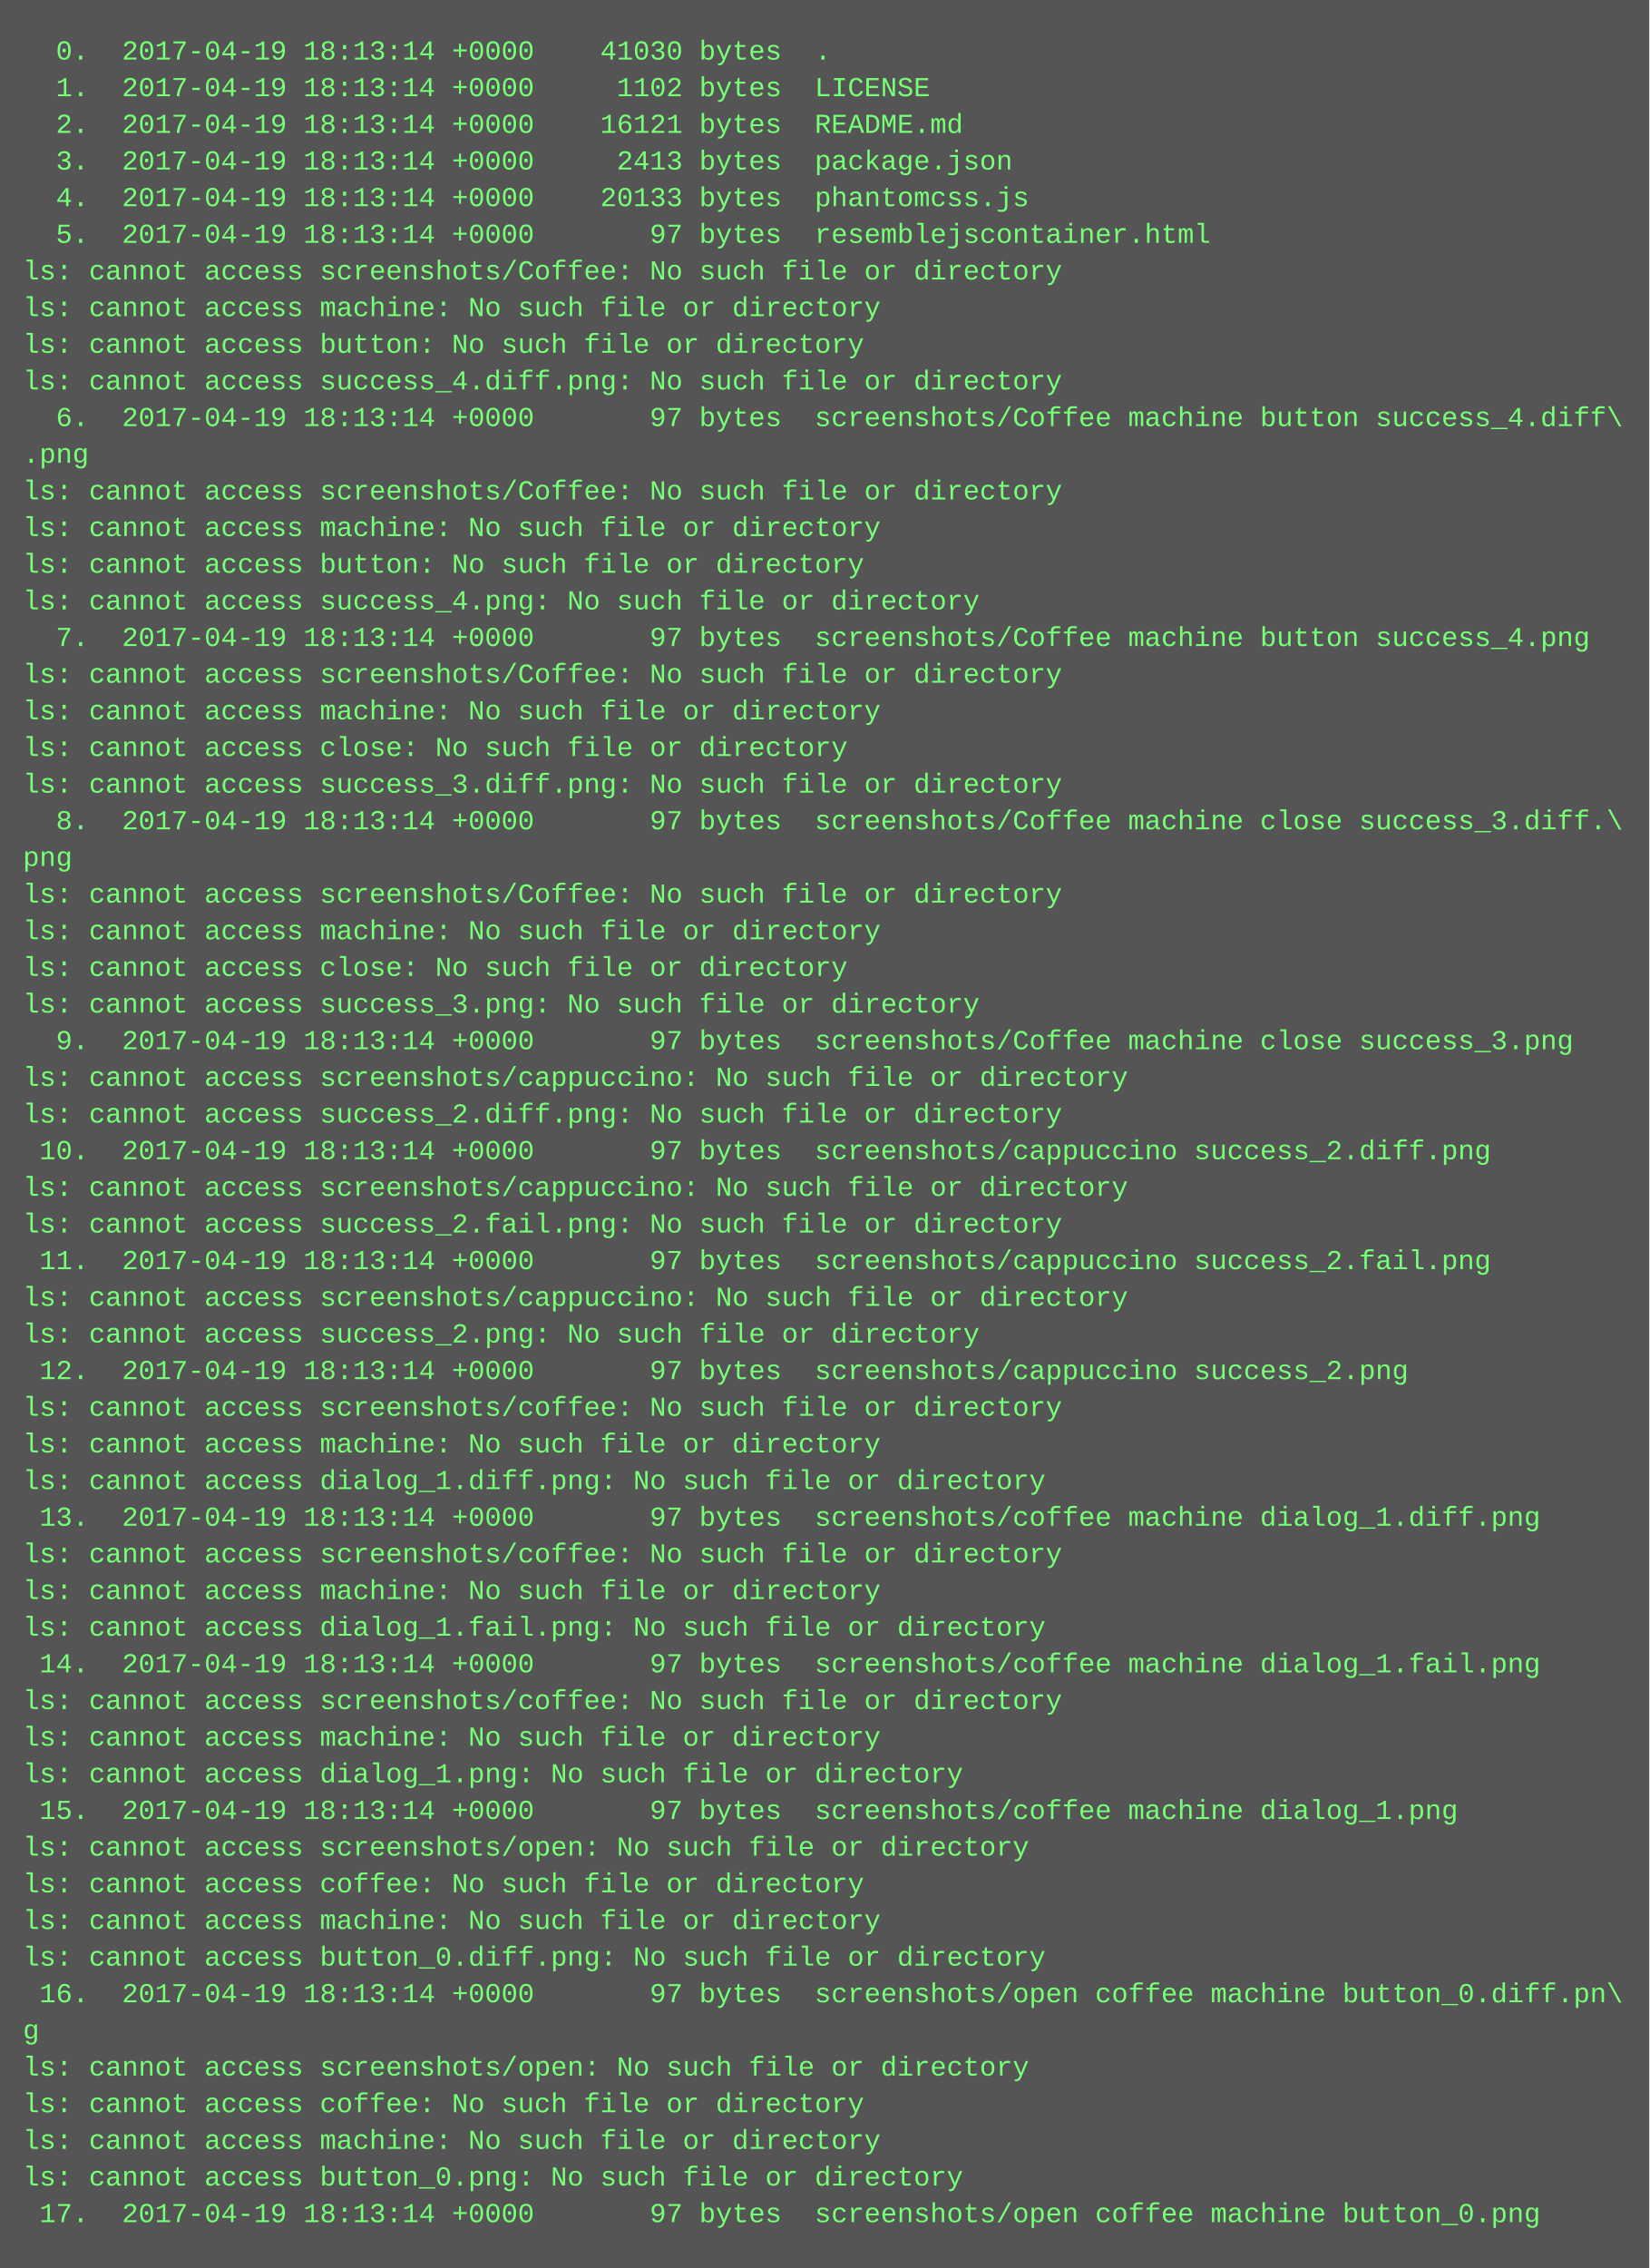
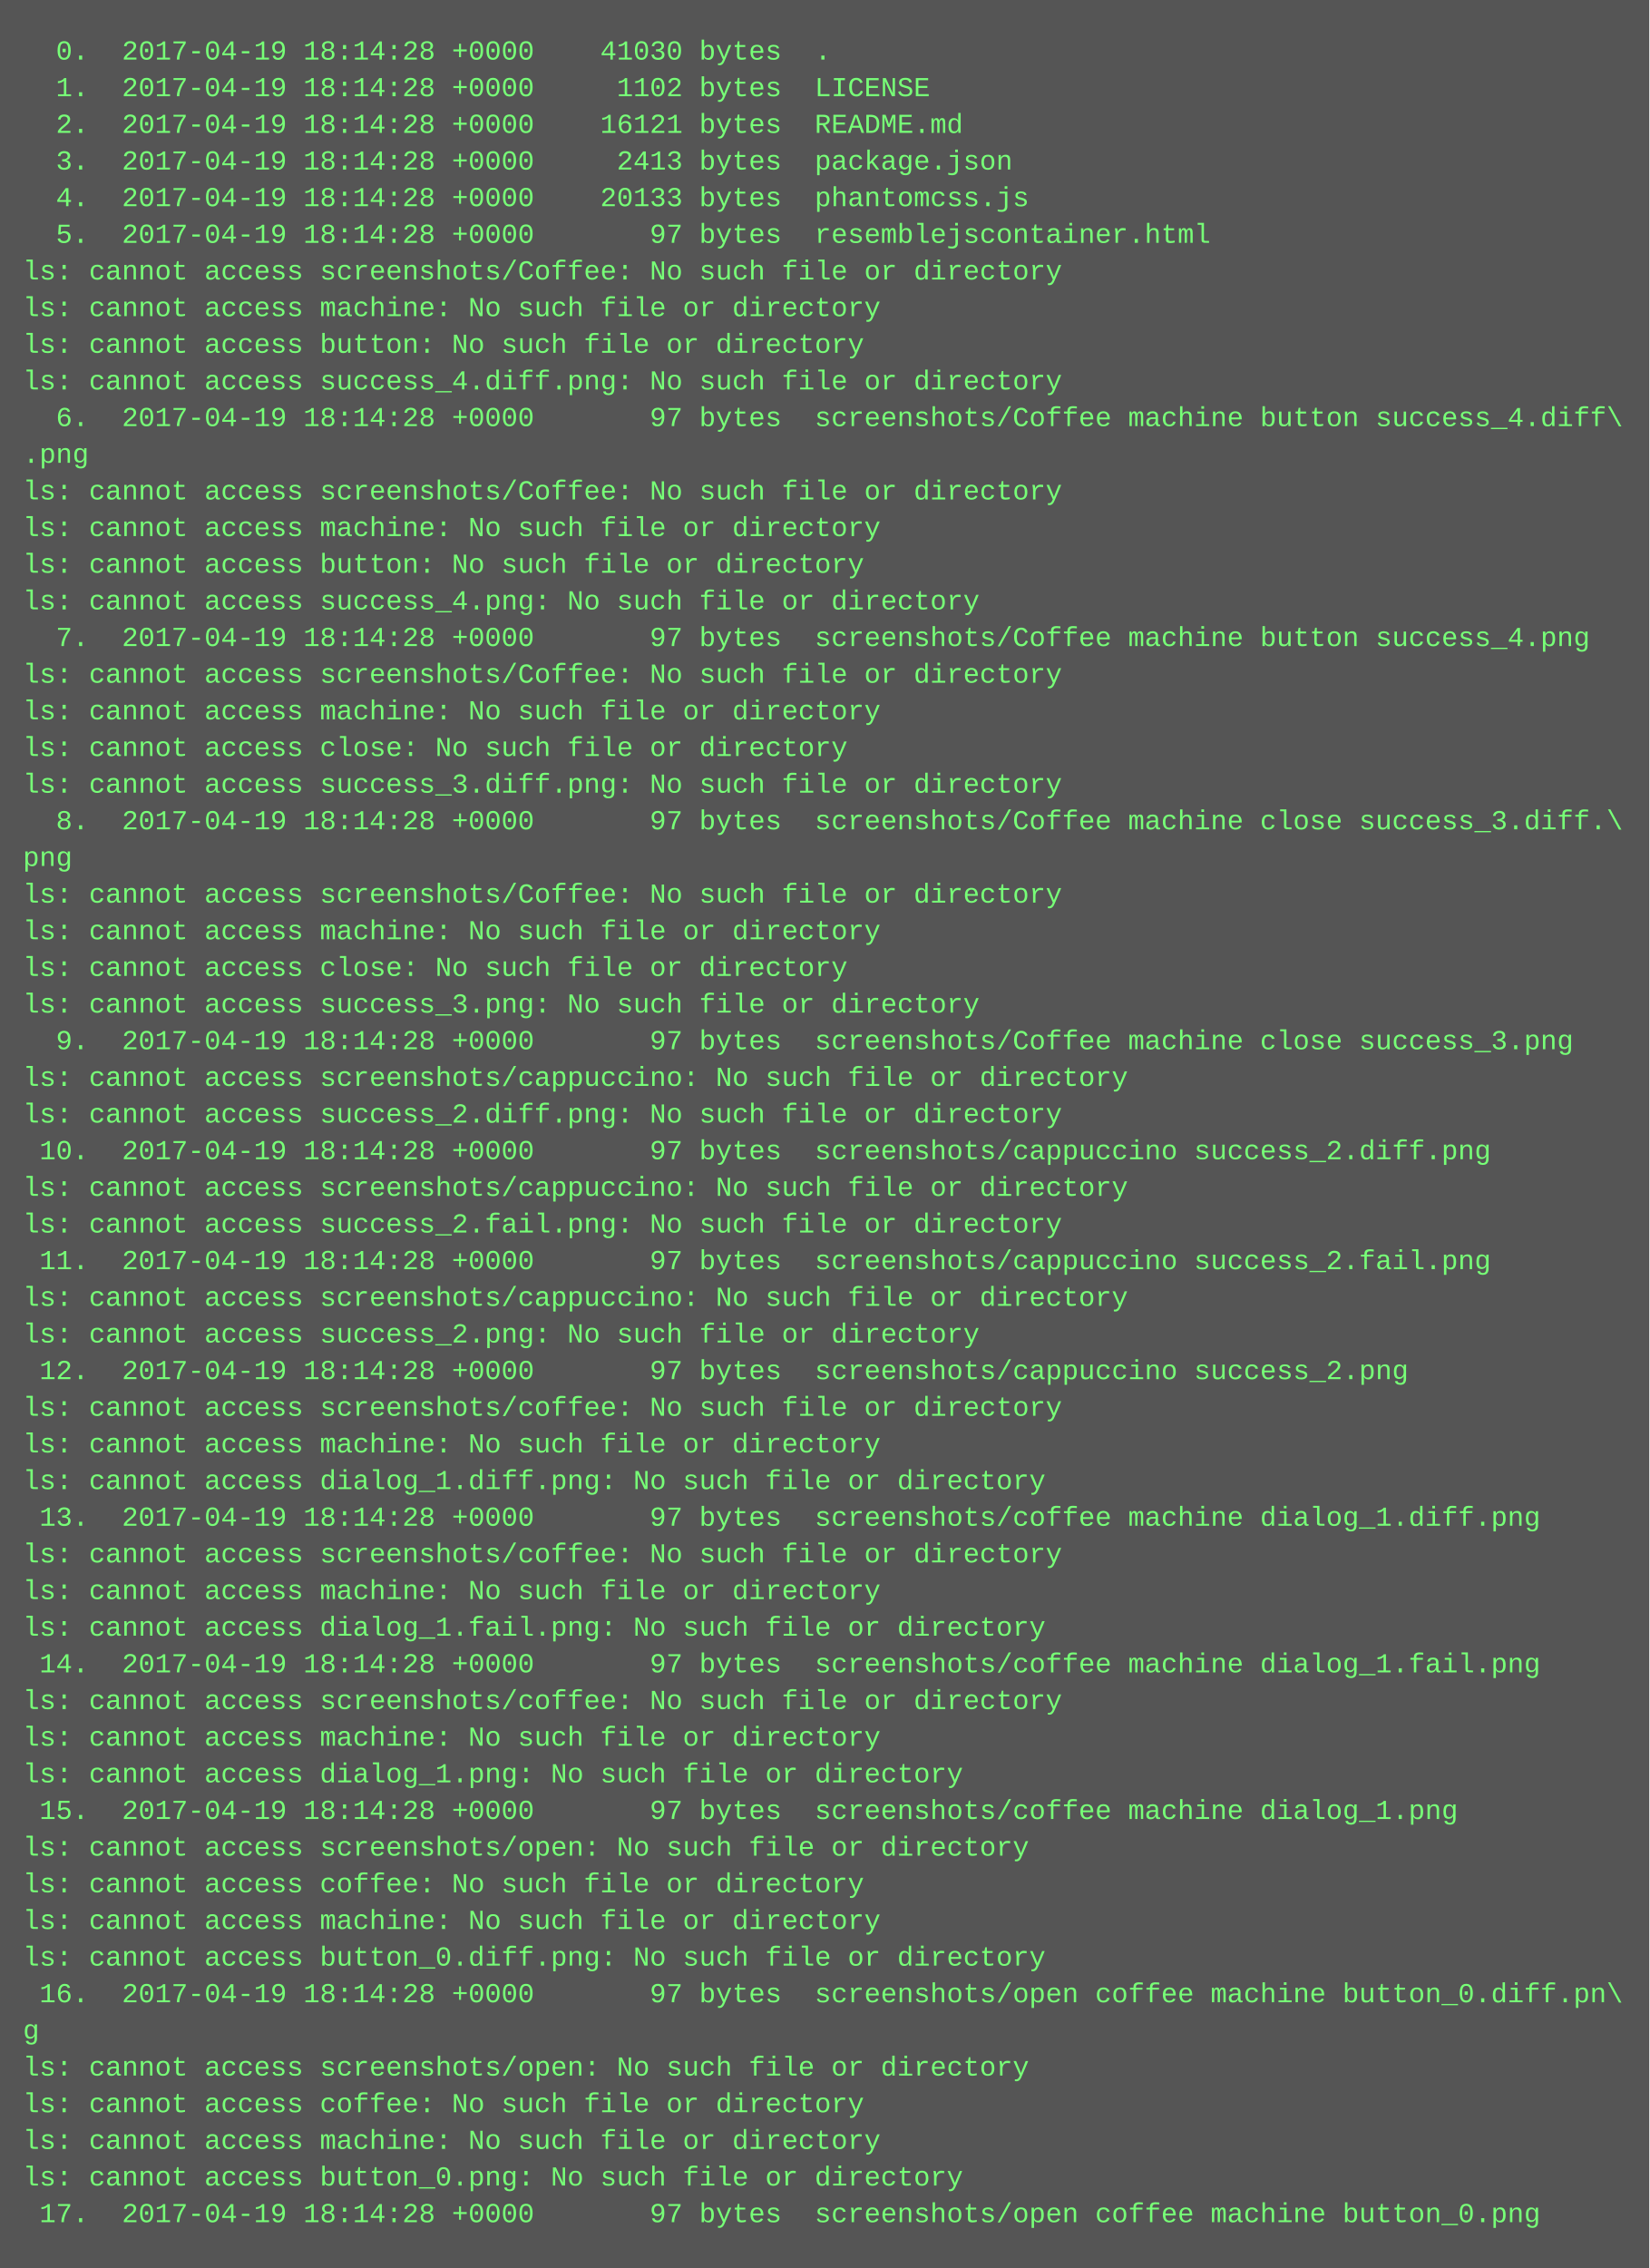
<svg xmlns="http://www.w3.org/2000/svg" height="990" width="720">
  <rect height="990" fill="#555" width="720" />
  <text fill="#7f7" font-family="Courier New" font-size="12" xml:space="preserve">
-     <tspan x="10" y="26">  0.  2017-04-19 18:13:14 +0000    41030 bytes  .</tspan>
-     <tspan x="10" y="42">  1.  2017-04-19 18:13:14 +0000     1102 bytes  LICENSE</tspan>
-     <tspan x="10" y="58">  2.  2017-04-19 18:13:14 +0000    16121 bytes  README.md</tspan>
-     <tspan x="10" y="74">  3.  2017-04-19 18:13:14 +0000     2413 bytes  package.json</tspan>
-     <tspan x="10" y="90">  4.  2017-04-19 18:13:14 +0000    20133 bytes  phantomcss.js</tspan>
-     <tspan x="10" y="106">  5.  2017-04-19 18:13:14 +0000       97 bytes  resemblejscontainer.html</tspan>
+     <tspan x="10" y="26">  0.  2017-04-19 18:14:28 +0000    41030 bytes  .</tspan>
+     <tspan x="10" y="42">  1.  2017-04-19 18:14:28 +0000     1102 bytes  LICENSE</tspan>
+     <tspan x="10" y="58">  2.  2017-04-19 18:14:28 +0000    16121 bytes  README.md</tspan>
+     <tspan x="10" y="74">  3.  2017-04-19 18:14:28 +0000     2413 bytes  package.json</tspan>
+     <tspan x="10" y="90">  4.  2017-04-19 18:14:28 +0000    20133 bytes  phantomcss.js</tspan>
+     <tspan x="10" y="106">  5.  2017-04-19 18:14:28 +0000       97 bytes  resemblejscontainer.html</tspan>
    <tspan x="10" y="122">ls: cannot access screenshots/Coffee: No such file or directory</tspan>
    <tspan x="10" y="138">ls: cannot access machine: No such file or directory</tspan>
    <tspan x="10" y="154">ls: cannot access button: No such file or directory</tspan>
    <tspan x="10" y="170">ls: cannot access success_4.diff.png: No such file or directory</tspan>
-     <tspan x="10" y="186">  6.  2017-04-19 18:13:14 +0000       97 bytes  screenshots/Coffee machine button success_4.diff\</tspan>
+     <tspan x="10" y="186">  6.  2017-04-19 18:14:28 +0000       97 bytes  screenshots/Coffee machine button success_4.diff\</tspan>
    <tspan x="10" y="202">.png</tspan>
    <tspan x="10" y="218">ls: cannot access screenshots/Coffee: No such file or directory</tspan>
    <tspan x="10" y="234">ls: cannot access machine: No such file or directory</tspan>
    <tspan x="10" y="250">ls: cannot access button: No such file or directory</tspan>
    <tspan x="10" y="266">ls: cannot access success_4.png: No such file or directory</tspan>
-     <tspan x="10" y="282">  7.  2017-04-19 18:13:14 +0000       97 bytes  screenshots/Coffee machine button success_4.png</tspan>
+     <tspan x="10" y="282">  7.  2017-04-19 18:14:28 +0000       97 bytes  screenshots/Coffee machine button success_4.png</tspan>
    <tspan x="10" y="298">ls: cannot access screenshots/Coffee: No such file or directory</tspan>
    <tspan x="10" y="314">ls: cannot access machine: No such file or directory</tspan>
    <tspan x="10" y="330">ls: cannot access close: No such file or directory</tspan>
    <tspan x="10" y="346">ls: cannot access success_3.diff.png: No such file or directory</tspan>
-     <tspan x="10" y="362">  8.  2017-04-19 18:13:14 +0000       97 bytes  screenshots/Coffee machine close success_3.diff.\</tspan>
+     <tspan x="10" y="362">  8.  2017-04-19 18:14:28 +0000       97 bytes  screenshots/Coffee machine close success_3.diff.\</tspan>
    <tspan x="10" y="378">png</tspan>
    <tspan x="10" y="394">ls: cannot access screenshots/Coffee: No such file or directory</tspan>
    <tspan x="10" y="410">ls: cannot access machine: No such file or directory</tspan>
    <tspan x="10" y="426">ls: cannot access close: No such file or directory</tspan>
    <tspan x="10" y="442">ls: cannot access success_3.png: No such file or directory</tspan>
-     <tspan x="10" y="458">  9.  2017-04-19 18:13:14 +0000       97 bytes  screenshots/Coffee machine close success_3.png</tspan>
+     <tspan x="10" y="458">  9.  2017-04-19 18:14:28 +0000       97 bytes  screenshots/Coffee machine close success_3.png</tspan>
    <tspan x="10" y="474">ls: cannot access screenshots/cappuccino: No such file or directory</tspan>
    <tspan x="10" y="490">ls: cannot access success_2.diff.png: No such file or directory</tspan>
-     <tspan x="10" y="506"> 10.  2017-04-19 18:13:14 +0000       97 bytes  screenshots/cappuccino success_2.diff.png</tspan>
+     <tspan x="10" y="506"> 10.  2017-04-19 18:14:28 +0000       97 bytes  screenshots/cappuccino success_2.diff.png</tspan>
    <tspan x="10" y="522">ls: cannot access screenshots/cappuccino: No such file or directory</tspan>
    <tspan x="10" y="538">ls: cannot access success_2.fail.png: No such file or directory</tspan>
-     <tspan x="10" y="554"> 11.  2017-04-19 18:13:14 +0000       97 bytes  screenshots/cappuccino success_2.fail.png</tspan>
+     <tspan x="10" y="554"> 11.  2017-04-19 18:14:28 +0000       97 bytes  screenshots/cappuccino success_2.fail.png</tspan>
    <tspan x="10" y="570">ls: cannot access screenshots/cappuccino: No such file or directory</tspan>
    <tspan x="10" y="586">ls: cannot access success_2.png: No such file or directory</tspan>
-     <tspan x="10" y="602"> 12.  2017-04-19 18:13:14 +0000       97 bytes  screenshots/cappuccino success_2.png</tspan>
+     <tspan x="10" y="602"> 12.  2017-04-19 18:14:28 +0000       97 bytes  screenshots/cappuccino success_2.png</tspan>
    <tspan x="10" y="618">ls: cannot access screenshots/coffee: No such file or directory</tspan>
    <tspan x="10" y="634">ls: cannot access machine: No such file or directory</tspan>
    <tspan x="10" y="650">ls: cannot access dialog_1.diff.png: No such file or directory</tspan>
-     <tspan x="10" y="666"> 13.  2017-04-19 18:13:14 +0000       97 bytes  screenshots/coffee machine dialog_1.diff.png</tspan>
+     <tspan x="10" y="666"> 13.  2017-04-19 18:14:28 +0000       97 bytes  screenshots/coffee machine dialog_1.diff.png</tspan>
    <tspan x="10" y="682">ls: cannot access screenshots/coffee: No such file or directory</tspan>
    <tspan x="10" y="698">ls: cannot access machine: No such file or directory</tspan>
    <tspan x="10" y="714">ls: cannot access dialog_1.fail.png: No such file or directory</tspan>
-     <tspan x="10" y="730"> 14.  2017-04-19 18:13:14 +0000       97 bytes  screenshots/coffee machine dialog_1.fail.png</tspan>
+     <tspan x="10" y="730"> 14.  2017-04-19 18:14:28 +0000       97 bytes  screenshots/coffee machine dialog_1.fail.png</tspan>
    <tspan x="10" y="746">ls: cannot access screenshots/coffee: No such file or directory</tspan>
    <tspan x="10" y="762">ls: cannot access machine: No such file or directory</tspan>
    <tspan x="10" y="778">ls: cannot access dialog_1.png: No such file or directory</tspan>
-     <tspan x="10" y="794"> 15.  2017-04-19 18:13:14 +0000       97 bytes  screenshots/coffee machine dialog_1.png</tspan>
+     <tspan x="10" y="794"> 15.  2017-04-19 18:14:28 +0000       97 bytes  screenshots/coffee machine dialog_1.png</tspan>
    <tspan x="10" y="810">ls: cannot access screenshots/open: No such file or directory</tspan>
    <tspan x="10" y="826">ls: cannot access coffee: No such file or directory</tspan>
    <tspan x="10" y="842">ls: cannot access machine: No such file or directory</tspan>
    <tspan x="10" y="858">ls: cannot access button_0.diff.png: No such file or directory</tspan>
-     <tspan x="10" y="874"> 16.  2017-04-19 18:13:14 +0000       97 bytes  screenshots/open coffee machine button_0.diff.pn\</tspan>
+     <tspan x="10" y="874"> 16.  2017-04-19 18:14:28 +0000       97 bytes  screenshots/open coffee machine button_0.diff.pn\</tspan>
    <tspan x="10" y="890">g</tspan>
    <tspan x="10" y="906">ls: cannot access screenshots/open: No such file or directory</tspan>
    <tspan x="10" y="922">ls: cannot access coffee: No such file or directory</tspan>
    <tspan x="10" y="938">ls: cannot access machine: No such file or directory</tspan>
    <tspan x="10" y="954">ls: cannot access button_0.png: No such file or directory</tspan>
-     <tspan x="10" y="970"> 17.  2017-04-19 18:13:14 +0000       97 bytes  screenshots/open coffee machine button_0.png</tspan>
+     <tspan x="10" y="970"> 17.  2017-04-19 18:14:28 +0000       97 bytes  screenshots/open coffee machine button_0.png</tspan>
  </text>
</svg>
